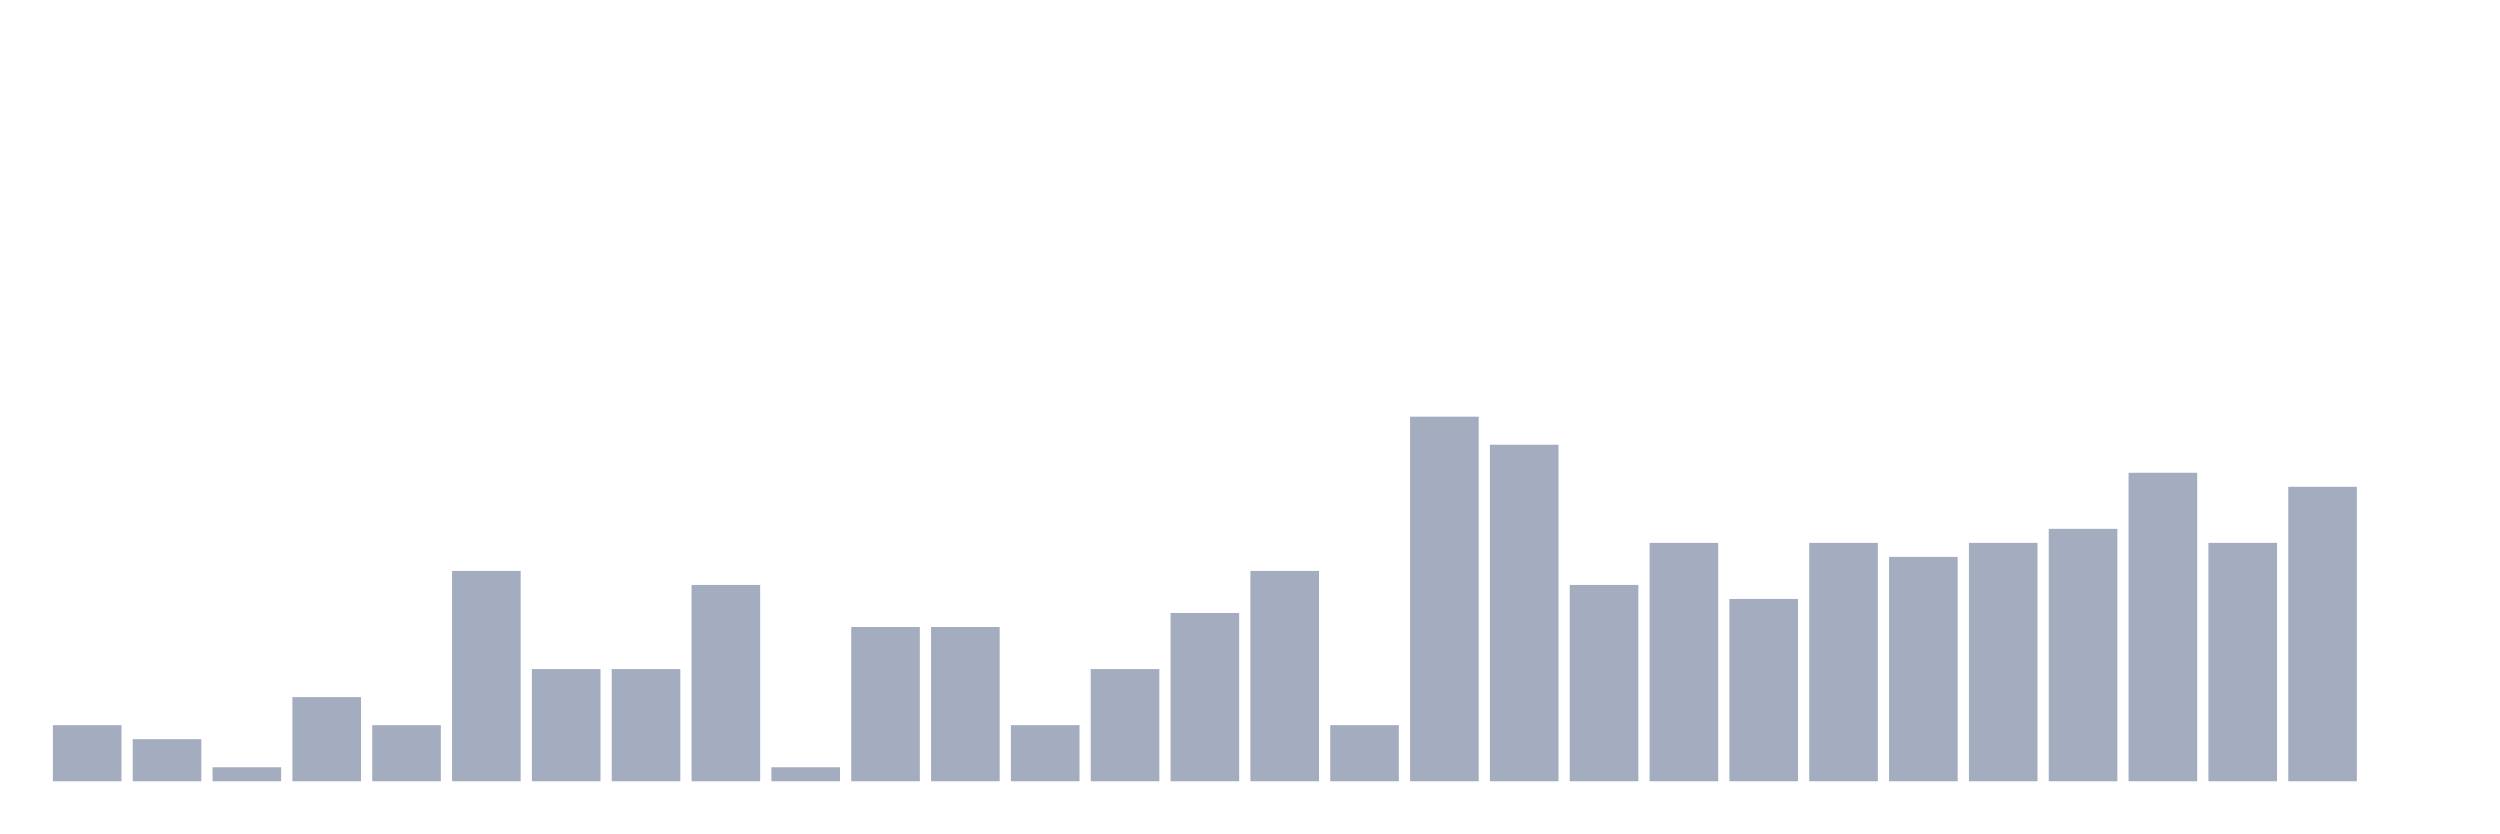
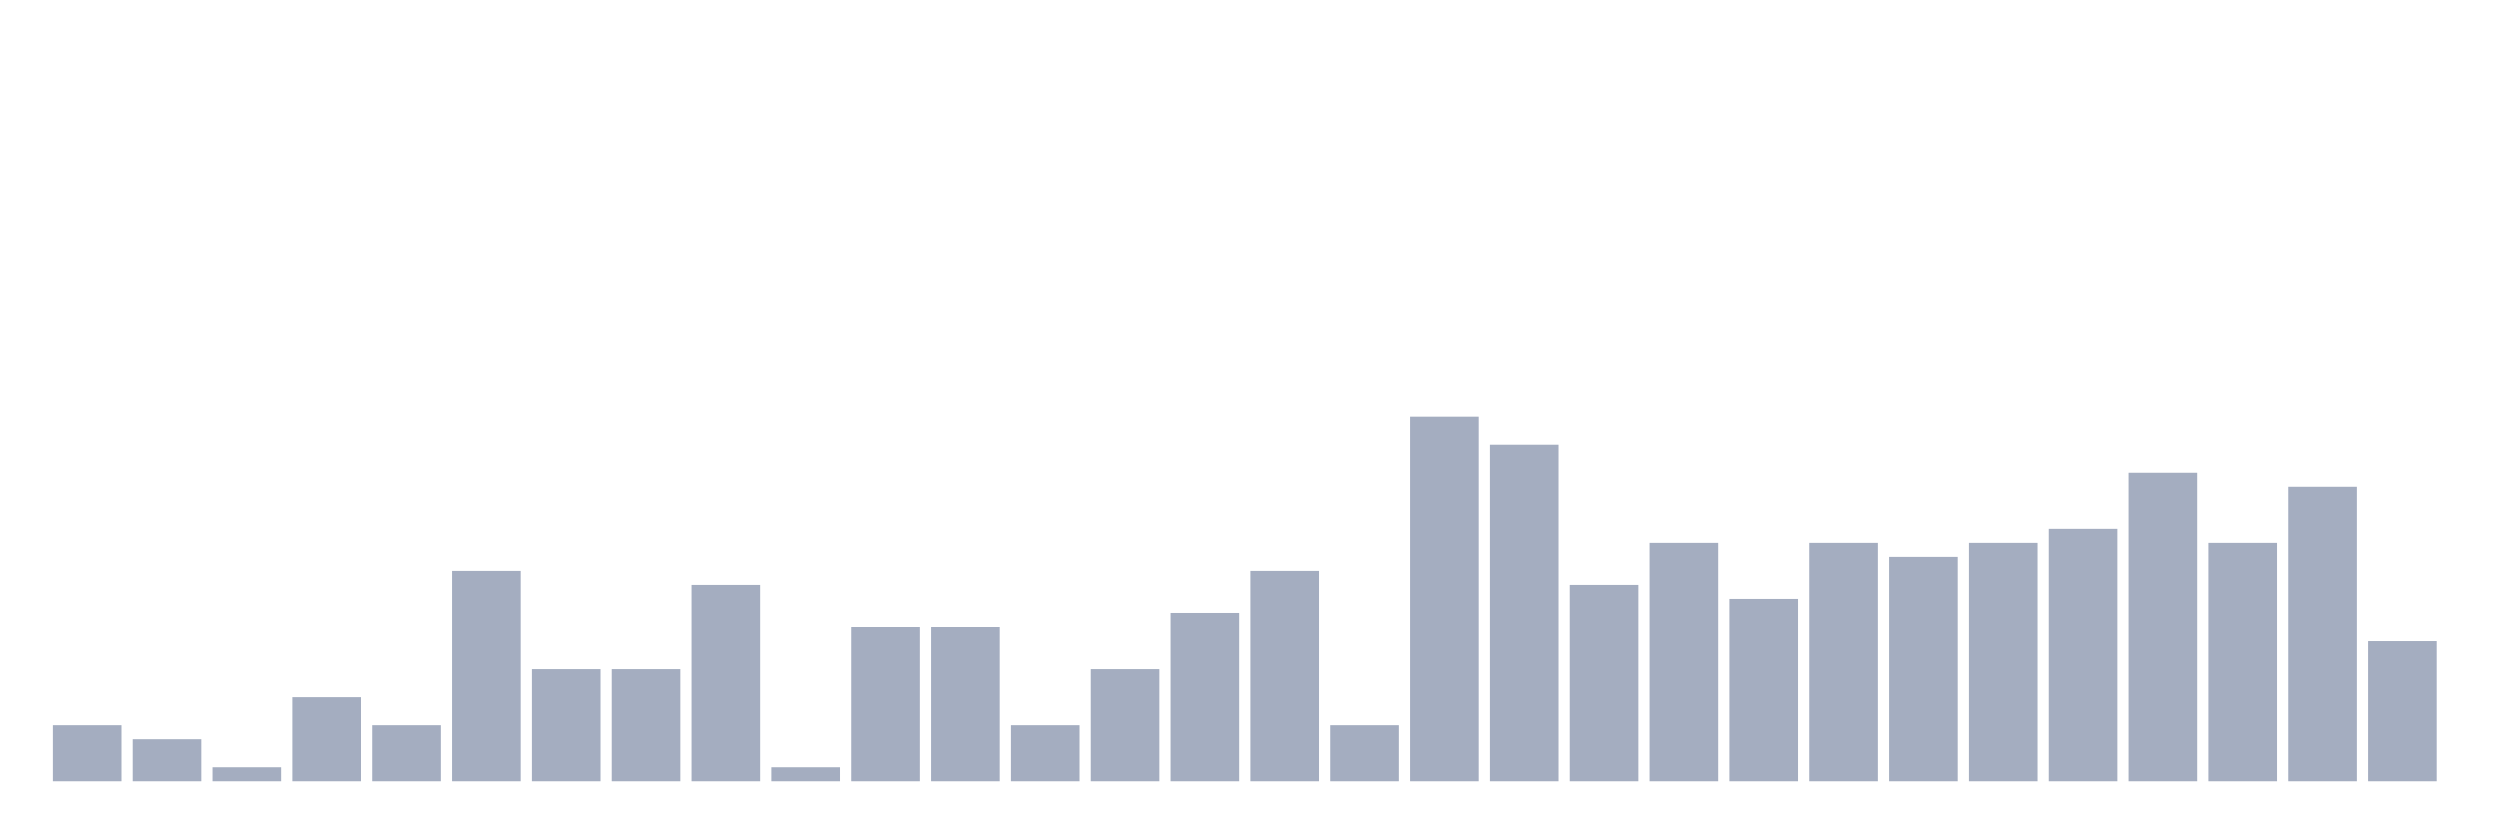
<svg xmlns="http://www.w3.org/2000/svg" viewBox="0 0 480 160">
  <g transform="translate(10,10)">
    <rect class="bar" x="0.153" width="13.175" y="129.231" height="10.769" fill="rgb(164,173,192)" />
    <rect class="bar" x="15.482" width="13.175" y="131.923" height="8.077" fill="rgb(164,173,192)" />
    <rect class="bar" x="30.81" width="13.175" y="137.308" height="2.692" fill="rgb(164,173,192)" />
    <rect class="bar" x="46.138" width="13.175" y="123.846" height="16.154" fill="rgb(164,173,192)" />
    <rect class="bar" x="61.466" width="13.175" y="129.231" height="10.769" fill="rgb(164,173,192)" />
    <rect class="bar" x="76.794" width="13.175" y="99.615" height="40.385" fill="rgb(164,173,192)" />
    <rect class="bar" x="92.123" width="13.175" y="118.462" height="21.538" fill="rgb(164,173,192)" />
    <rect class="bar" x="107.451" width="13.175" y="118.462" height="21.538" fill="rgb(164,173,192)" />
    <rect class="bar" x="122.779" width="13.175" y="102.308" height="37.692" fill="rgb(164,173,192)" />
    <rect class="bar" x="138.107" width="13.175" y="137.308" height="2.692" fill="rgb(164,173,192)" />
    <rect class="bar" x="153.436" width="13.175" y="110.385" height="29.615" fill="rgb(164,173,192)" />
    <rect class="bar" x="168.764" width="13.175" y="110.385" height="29.615" fill="rgb(164,173,192)" />
    <rect class="bar" x="184.092" width="13.175" y="129.231" height="10.769" fill="rgb(164,173,192)" />
    <rect class="bar" x="199.42" width="13.175" y="118.462" height="21.538" fill="rgb(164,173,192)" />
    <rect class="bar" x="214.748" width="13.175" y="107.692" height="32.308" fill="rgb(164,173,192)" />
    <rect class="bar" x="230.077" width="13.175" y="99.615" height="40.385" fill="rgb(164,173,192)" />
    <rect class="bar" x="245.405" width="13.175" y="129.231" height="10.769" fill="rgb(164,173,192)" />
    <rect class="bar" x="260.733" width="13.175" y="70" height="70" fill="rgb(164,173,192)" />
    <rect class="bar" x="276.061" width="13.175" y="75.385" height="64.615" fill="rgb(164,173,192)" />
    <rect class="bar" x="291.39" width="13.175" y="102.308" height="37.692" fill="rgb(164,173,192)" />
    <rect class="bar" x="306.718" width="13.175" y="94.231" height="45.769" fill="rgb(164,173,192)" />
    <rect class="bar" x="322.046" width="13.175" y="105" height="35" fill="rgb(164,173,192)" />
    <rect class="bar" x="337.374" width="13.175" y="94.231" height="45.769" fill="rgb(164,173,192)" />
    <rect class="bar" x="352.702" width="13.175" y="96.923" height="43.077" fill="rgb(164,173,192)" />
    <rect class="bar" x="368.031" width="13.175" y="94.231" height="45.769" fill="rgb(164,173,192)" />
    <rect class="bar" x="383.359" width="13.175" y="91.538" height="48.462" fill="rgb(164,173,192)" />
    <rect class="bar" x="398.687" width="13.175" y="80.769" height="59.231" fill="rgb(164,173,192)" />
    <rect class="bar" x="414.015" width="13.175" y="94.231" height="45.769" fill="rgb(164,173,192)" />
    <rect class="bar" x="429.344" width="13.175" y="83.462" height="56.538" fill="rgb(164,173,192)" />
-     <rect class="bar" x="444.672" width="13.175" y="140" height="0" fill="rgb(164,173,192)" />
+     <rect class="bar" x="444.672" width="13.175" y="113.077" height="26.923" fill="rgb(164,173,192)" />
  </g>
</svg>
